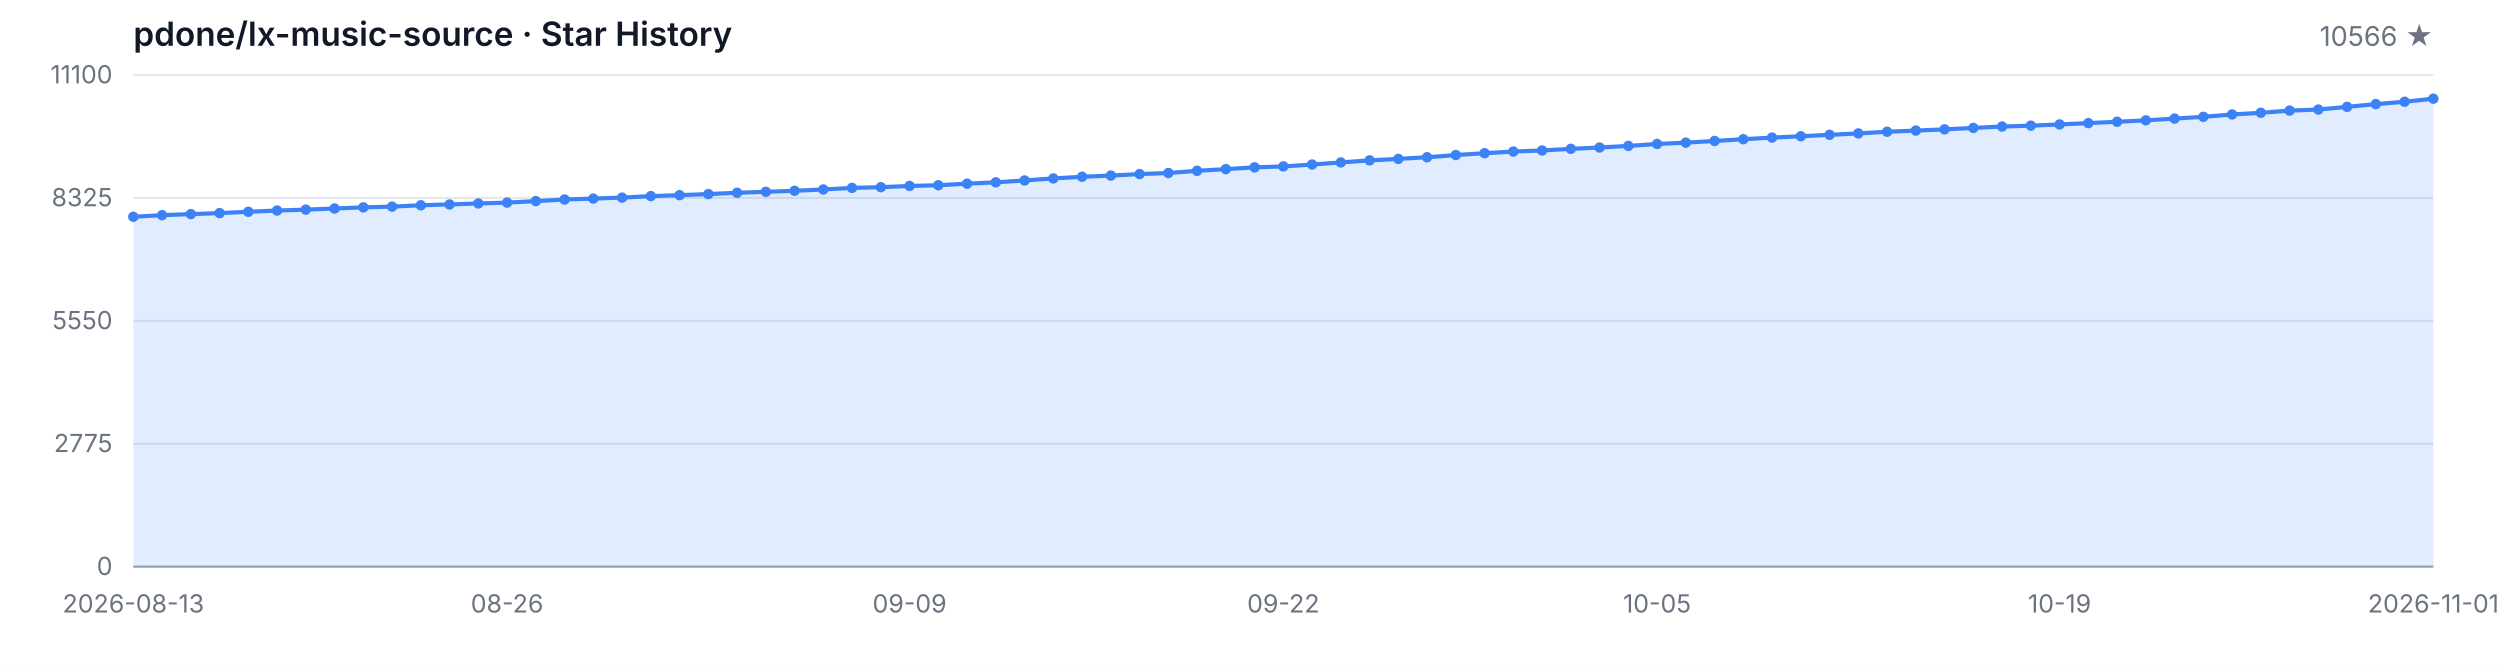
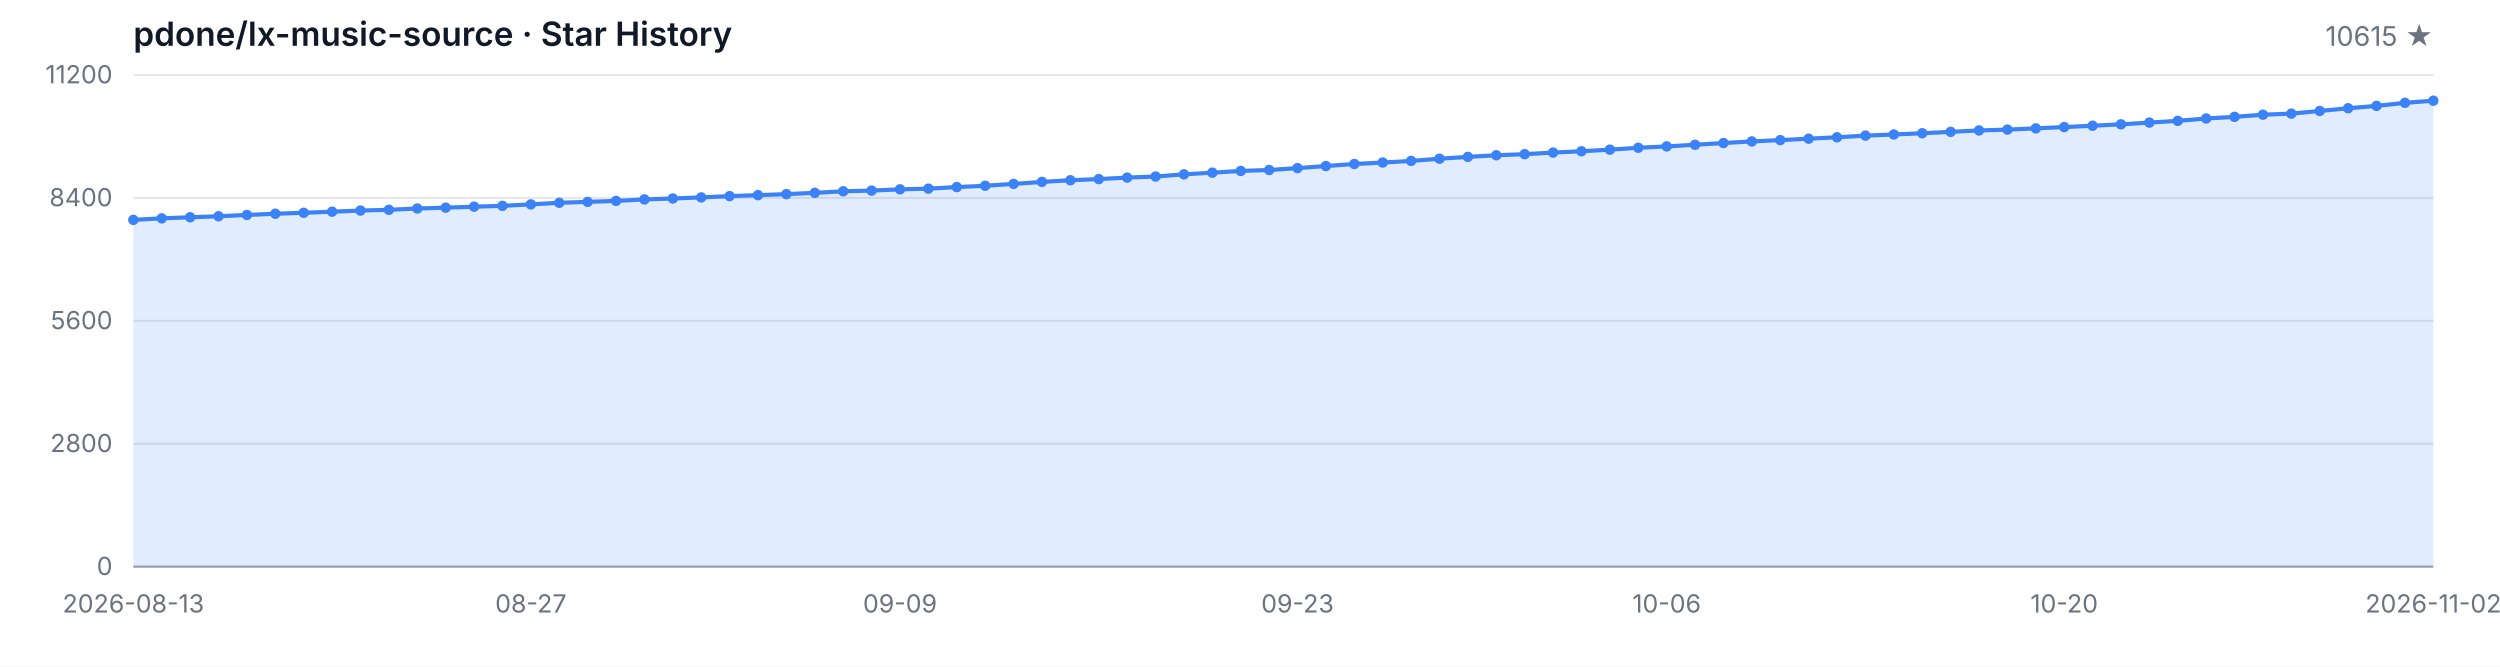
<svg xmlns="http://www.w3.org/2000/svg" width="1200" height="320" viewBox="0 0 1200 320" role="img" aria-label="Star History">
  <style>
  .bg { fill: #ffffff; }
  .grid { stroke: #e5e7eb; stroke-width: 1; }
  .axis { stroke: #9ca3af; stroke-width: 1; }
  .area { fill: rgba(59, 130, 246, 0.15); }
  .line { fill: none; stroke: #3b82f6; stroke-width: 2; stroke-linejoin: round; stroke-linecap: round; }
  .dot { fill: #3b82f6; }
  .tlabel { fill: #6b7280; font-family: -apple-system, BlinkMacSystemFont, 'Segoe UI', sans-serif; font-size: 12px; }
  .title { fill: #111827; font-family: -apple-system, BlinkMacSystemFont, 'Segoe UI', sans-serif; font-size: 16px; font-weight: 600; }
  .subtitle { fill: #6b7280; font-family: -apple-system, BlinkMacSystemFont, 'Segoe UI', sans-serif; font-size: 13px; }
  @media (prefers-color-scheme: dark) {
    .bg { fill: #0d1117; }
    .grid { stroke: #21262d; }
    .axis { stroke: #484f58; }
    .area { fill: rgba(58, 132, 255, 0.18); }
    .line { stroke: #58a6ff; }
    .dot { fill: #58a6ff; }
    .tlabel { fill: #8b949e; }
    .title { fill: #c9d1d9; }
    .subtitle { fill: #8b949e; }
  }
</style>
  <rect class="bg" width="1200" height="320" />
  <text class="title" x="64" y="22">pdone/lx-music-source · Star History</text>
-   <text class="subtitle" x="1168" y="22" text-anchor="end">10566 ★</text>
+   <text class="subtitle" x="1168" y="22" text-anchor="end">10615 ★</text>
  <line class="grid" x1="64" y1="272.00" x2="1168" y2="272.00" />
  <line class="grid" x1="64" y1="213.00" x2="1168" y2="213.00" />
  <line class="grid" x1="64" y1="154.00" x2="1168" y2="154.00" />
  <line class="grid" x1="64" y1="95.00" x2="1168" y2="95.00" />
  <line class="grid" x1="64" y1="36.00" x2="1168" y2="36.00" />
  <text class="tlabel" x="54" y="276.00" text-anchor="end">0</text>
-   <text class="tlabel" x="54" y="217.00" text-anchor="end">2775</text>
-   <text class="tlabel" x="54" y="158.00" text-anchor="end">5550</text>
-   <text class="tlabel" x="54" y="99.00" text-anchor="end">8325</text>
-   <text class="tlabel" x="54" y="40.00" text-anchor="end">11100</text>
+   <text class="tlabel" x="54" y="217.00" text-anchor="end">2800</text>
+   <text class="tlabel" x="54" y="158.00" text-anchor="end">5600</text>
+   <text class="tlabel" x="54" y="99.00" text-anchor="end">8400</text>
+   <text class="tlabel" x="54" y="40.00" text-anchor="end">11200</text>
  <line class="axis" x1="64" y1="272" x2="1168" y2="272" />
-   <path class="area" d="M 64.00 272.00 L 64.00 104.04 L 77.80 103.29 L 91.60 102.78 L 105.40 102.29 L 119.20 101.65 L 133.00 101.06 L 146.80 100.61 L 160.60 100.08 L 174.40 99.53 L 188.20 99.17 L 202.00 98.53 L 215.80 98.13 L 229.60 97.66 L 243.40 97.25 L 257.20 96.53 L 271.00 95.77 L 284.80 95.32 L 298.60 94.85 L 312.40 94.13 L 326.20 93.68 L 340.00 93.15 L 353.80 92.53 L 367.60 92.07 L 381.40 91.58 L 395.20 90.94 L 409.00 90.19 L 422.80 89.85 L 436.60 89.26 L 450.40 88.92 L 464.20 88.15 L 478.00 87.52 L 491.80 86.62 L 505.60 85.65 L 519.40 84.84 L 533.20 84.28 L 547.00 83.56 L 560.80 83.05 L 574.60 81.99 L 588.40 81.18 L 602.20 80.33 L 616.00 79.88 L 629.80 78.97 L 643.60 77.97 L 657.40 76.97 L 671.20 76.27 L 685.00 75.48 L 698.80 74.42 L 712.60 73.53 L 726.40 72.74 L 740.20 72.23 L 754.00 71.44 L 767.80 70.80 L 781.60 70.04 L 795.40 69.10 L 809.20 68.47 L 823.00 67.66 L 836.80 66.83 L 850.60 66.04 L 864.40 65.40 L 878.20 64.72 L 892.00 64.04 L 905.80 63.24 L 919.60 62.68 L 933.40 62.09 L 947.20 61.41 L 961.00 60.73 L 974.80 60.32 L 988.60 59.73 L 1002.40 59.09 L 1016.20 58.45 L 1030.00 57.77 L 1043.80 56.92 L 1057.60 56.07 L 1071.40 54.94 L 1085.20 54.14 L 1099.00 53.09 L 1112.80 52.58 L 1126.60 51.29 L 1140.40 49.97 L 1154.20 48.84 L 1168.00 47.35 L 1168.00 272.00 Z" />
-   <path class="line" d="M 64.00 104.04 L 77.80 103.29 L 91.60 102.78 L 105.40 102.29 L 119.20 101.65 L 133.00 101.06 L 146.80 100.61 L 160.60 100.08 L 174.40 99.53 L 188.20 99.17 L 202.00 98.53 L 215.80 98.13 L 229.60 97.66 L 243.40 97.25 L 257.20 96.53 L 271.00 95.77 L 284.80 95.32 L 298.60 94.85 L 312.40 94.13 L 326.20 93.68 L 340.00 93.15 L 353.80 92.53 L 367.60 92.07 L 381.40 91.58 L 395.20 90.94 L 409.00 90.19 L 422.80 89.85 L 436.60 89.26 L 450.40 88.92 L 464.20 88.15 L 478.00 87.52 L 491.80 86.62 L 505.60 85.65 L 519.40 84.84 L 533.20 84.28 L 547.00 83.56 L 560.80 83.05 L 574.60 81.99 L 588.40 81.18 L 602.20 80.33 L 616.00 79.88 L 629.80 78.97 L 643.60 77.97 L 657.40 76.97 L 671.20 76.27 L 685.00 75.48 L 698.80 74.42 L 712.60 73.53 L 726.40 72.74 L 740.20 72.23 L 754.00 71.44 L 767.80 70.80 L 781.60 70.04 L 795.40 69.10 L 809.20 68.47 L 823.00 67.66 L 836.80 66.83 L 850.60 66.04 L 864.40 65.40 L 878.20 64.72 L 892.00 64.04 L 905.80 63.24 L 919.60 62.68 L 933.40 62.09 L 947.20 61.41 L 961.00 60.73 L 974.80 60.32 L 988.60 59.73 L 1002.40 59.09 L 1016.20 58.45 L 1030.00 57.77 L 1043.80 56.92 L 1057.60 56.07 L 1071.40 54.94 L 1085.20 54.14 L 1099.00 53.09 L 1112.80 52.58 L 1126.60 51.29 L 1140.40 49.97 L 1154.20 48.84 L 1168.00 47.35" />
-   <circle class="dot" cx="64.00" cy="104.04" r="2.5" />
-   <circle class="dot" cx="77.80" cy="103.29" r="2.5" />
-   <circle class="dot" cx="91.60" cy="102.78" r="2.5" />
-   <circle class="dot" cx="105.40" cy="102.29" r="2.5" />
-   <circle class="dot" cx="119.20" cy="101.65" r="2.5" />
-   <circle class="dot" cx="133.00" cy="101.06" r="2.5" />
-   <circle class="dot" cx="146.80" cy="100.61" r="2.5" />
-   <circle class="dot" cx="160.60" cy="100.08" r="2.5" />
-   <circle class="dot" cx="174.40" cy="99.53" r="2.5" />
-   <circle class="dot" cx="188.20" cy="99.17" r="2.5" />
-   <circle class="dot" cx="202.00" cy="98.53" r="2.5" />
-   <circle class="dot" cx="215.80" cy="98.13" r="2.5" />
-   <circle class="dot" cx="229.60" cy="97.66" r="2.5" />
-   <circle class="dot" cx="243.40" cy="97.25" r="2.5" />
-   <circle class="dot" cx="257.20" cy="96.53" r="2.5" />
-   <circle class="dot" cx="271.00" cy="95.77" r="2.5" />
-   <circle class="dot" cx="284.80" cy="95.32" r="2.5" />
-   <circle class="dot" cx="298.60" cy="94.85" r="2.5" />
-   <circle class="dot" cx="312.40" cy="94.13" r="2.5" />
-   <circle class="dot" cx="326.20" cy="93.68" r="2.5" />
-   <circle class="dot" cx="340.00" cy="93.15" r="2.5" />
-   <circle class="dot" cx="353.80" cy="92.53" r="2.5" />
-   <circle class="dot" cx="367.60" cy="92.07" r="2.5" />
-   <circle class="dot" cx="381.40" cy="91.58" r="2.5" />
-   <circle class="dot" cx="395.20" cy="90.94" r="2.5" />
-   <circle class="dot" cx="409.00" cy="90.19" r="2.5" />
-   <circle class="dot" cx="422.80" cy="89.85" r="2.5" />
-   <circle class="dot" cx="436.60" cy="89.26" r="2.5" />
-   <circle class="dot" cx="450.40" cy="88.92" r="2.5" />
-   <circle class="dot" cx="464.20" cy="88.15" r="2.5" />
-   <circle class="dot" cx="478.00" cy="87.52" r="2.5" />
-   <circle class="dot" cx="491.80" cy="86.62" r="2.5" />
-   <circle class="dot" cx="505.60" cy="85.65" r="2.5" />
-   <circle class="dot" cx="519.40" cy="84.84" r="2.5" />
-   <circle class="dot" cx="533.20" cy="84.28" r="2.5" />
-   <circle class="dot" cx="547.00" cy="83.56" r="2.5" />
-   <circle class="dot" cx="560.80" cy="83.05" r="2.5" />
-   <circle class="dot" cx="574.60" cy="81.99" r="2.5" />
-   <circle class="dot" cx="588.40" cy="81.18" r="2.5" />
-   <circle class="dot" cx="602.20" cy="80.33" r="2.5" />
-   <circle class="dot" cx="616.00" cy="79.88" r="2.5" />
-   <circle class="dot" cx="629.80" cy="78.97" r="2.5" />
-   <circle class="dot" cx="643.60" cy="77.97" r="2.5" />
-   <circle class="dot" cx="657.40" cy="76.97" r="2.5" />
-   <circle class="dot" cx="671.20" cy="76.27" r="2.5" />
-   <circle class="dot" cx="685.00" cy="75.48" r="2.5" />
-   <circle class="dot" cx="698.80" cy="74.42" r="2.5" />
-   <circle class="dot" cx="712.60" cy="73.53" r="2.5" />
-   <circle class="dot" cx="726.40" cy="72.74" r="2.5" />
-   <circle class="dot" cx="740.20" cy="72.23" r="2.5" />
-   <circle class="dot" cx="754.00" cy="71.44" r="2.5" />
-   <circle class="dot" cx="767.80" cy="70.80" r="2.5" />
-   <circle class="dot" cx="781.60" cy="70.04" r="2.5" />
-   <circle class="dot" cx="795.40" cy="69.10" r="2.5" />
-   <circle class="dot" cx="809.20" cy="68.47" r="2.5" />
-   <circle class="dot" cx="823.00" cy="67.66" r="2.5" />
-   <circle class="dot" cx="836.80" cy="66.83" r="2.5" />
-   <circle class="dot" cx="850.60" cy="66.04" r="2.5" />
-   <circle class="dot" cx="864.40" cy="65.40" r="2.5" />
-   <circle class="dot" cx="878.20" cy="64.72" r="2.5" />
-   <circle class="dot" cx="892.00" cy="64.04" r="2.5" />
-   <circle class="dot" cx="905.80" cy="63.24" r="2.5" />
-   <circle class="dot" cx="919.60" cy="62.68" r="2.5" />
-   <circle class="dot" cx="933.40" cy="62.09" r="2.5" />
-   <circle class="dot" cx="947.20" cy="61.41" r="2.5" />
-   <circle class="dot" cx="961.00" cy="60.73" r="2.5" />
-   <circle class="dot" cx="974.80" cy="60.32" r="2.5" />
-   <circle class="dot" cx="988.60" cy="59.73" r="2.5" />
-   <circle class="dot" cx="1002.40" cy="59.09" r="2.5" />
-   <circle class="dot" cx="1016.20" cy="58.45" r="2.5" />
-   <circle class="dot" cx="1030.00" cy="57.77" r="2.5" />
-   <circle class="dot" cx="1043.80" cy="56.92" r="2.5" />
-   <circle class="dot" cx="1057.60" cy="56.07" r="2.5" />
-   <circle class="dot" cx="1071.40" cy="54.94" r="2.5" />
-   <circle class="dot" cx="1085.20" cy="54.14" r="2.5" />
-   <circle class="dot" cx="1099.00" cy="53.09" r="2.5" />
-   <circle class="dot" cx="1112.80" cy="52.58" r="2.5" />
-   <circle class="dot" cx="1126.60" cy="51.29" r="2.5" />
-   <circle class="dot" cx="1140.40" cy="49.97" r="2.5" />
-   <circle class="dot" cx="1154.20" cy="48.84" r="2.5" />
-   <circle class="dot" cx="1168.00" cy="47.35" r="2.5" />
+   <path class="area" d="M 64.00 272.00 L 64.00 105.54 L 77.63 104.80 L 91.26 104.29 L 104.89 103.81 L 118.52 103.18 L 132.15 102.59 L 145.78 102.14 L 159.41 101.62 L 173.04 101.07 L 186.67 100.71 L 200.30 100.08 L 213.93 99.68 L 227.56 99.21 L 241.19 98.81 L 254.81 98.10 L 268.44 97.34 L 282.07 96.90 L 295.70 96.43 L 309.33 95.72 L 322.96 95.27 L 336.59 94.75 L 350.22 94.14 L 363.85 93.67 L 377.48 93.19 L 391.11 92.56 L 404.74 91.82 L 418.37 91.48 L 432.00 90.89 L 445.63 90.55 L 459.26 89.80 L 472.89 89.16 L 486.52 88.28 L 500.15 87.31 L 513.78 86.51 L 527.41 85.96 L 541.04 85.24 L 554.67 84.74 L 568.30 83.68 L 581.93 82.88 L 595.56 82.04 L 609.19 81.60 L 622.81 80.69 L 636.44 79.70 L 650.07 78.71 L 663.70 78.02 L 677.33 77.24 L 690.96 76.18 L 704.59 75.30 L 718.22 74.52 L 731.85 74.01 L 745.48 73.23 L 759.11 72.60 L 772.74 71.84 L 786.37 70.92 L 800.00 70.28 L 813.63 69.48 L 827.26 68.66 L 840.89 67.88 L 854.52 67.25 L 868.15 66.57 L 881.78 65.90 L 895.41 65.10 L 909.04 64.55 L 922.67 63.96 L 936.30 63.29 L 949.93 62.61 L 963.56 62.21 L 977.19 61.62 L 990.81 60.99 L 1004.44 60.36 L 1018.07 59.68 L 1031.70 58.84 L 1045.33 58.00 L 1058.96 56.88 L 1072.59 56.08 L 1086.22 55.05 L 1099.85 54.54 L 1113.48 53.26 L 1127.11 51.95 L 1140.74 50.83 L 1154.37 49.36 L 1168.00 48.33 L 1168.00 272.00 Z" />
+   <path class="line" d="M 64.00 105.54 L 77.63 104.80 L 91.26 104.29 L 104.89 103.81 L 118.52 103.18 L 132.15 102.59 L 145.78 102.14 L 159.41 101.62 L 173.04 101.07 L 186.67 100.71 L 200.30 100.08 L 213.93 99.68 L 227.56 99.21 L 241.19 98.81 L 254.81 98.10 L 268.44 97.34 L 282.07 96.90 L 295.70 96.43 L 309.33 95.72 L 322.96 95.27 L 336.59 94.75 L 350.22 94.14 L 363.85 93.67 L 377.48 93.19 L 391.11 92.56 L 404.74 91.82 L 418.37 91.48 L 432.00 90.89 L 445.63 90.55 L 459.26 89.80 L 472.89 89.16 L 486.52 88.28 L 500.15 87.31 L 513.78 86.51 L 527.41 85.96 L 541.04 85.24 L 554.67 84.74 L 568.30 83.68 L 581.93 82.88 L 595.56 82.04 L 609.19 81.60 L 622.81 80.69 L 636.44 79.70 L 650.07 78.71 L 663.70 78.02 L 677.33 77.24 L 690.96 76.18 L 704.59 75.30 L 718.22 74.52 L 731.85 74.01 L 745.48 73.23 L 759.11 72.60 L 772.74 71.84 L 786.37 70.92 L 800.00 70.28 L 813.63 69.48 L 827.26 68.66 L 840.89 67.88 L 854.52 67.25 L 868.15 66.57 L 881.78 65.90 L 895.41 65.10 L 909.04 64.55 L 922.67 63.96 L 936.30 63.29 L 949.93 62.61 L 963.56 62.21 L 977.19 61.62 L 990.81 60.99 L 1004.44 60.36 L 1018.07 59.68 L 1031.70 58.84 L 1045.33 58.00 L 1058.96 56.88 L 1072.59 56.08 L 1086.22 55.05 L 1099.85 54.54 L 1113.48 53.26 L 1127.11 51.95 L 1140.74 50.83 L 1154.37 49.36 L 1168.00 48.33" />
+   <circle class="dot" cx="64.00" cy="105.54" r="2.5" />
+   <circle class="dot" cx="77.63" cy="104.80" r="2.5" />
+   <circle class="dot" cx="91.26" cy="104.29" r="2.5" />
+   <circle class="dot" cx="104.89" cy="103.81" r="2.5" />
+   <circle class="dot" cx="118.52" cy="103.18" r="2.5" />
+   <circle class="dot" cx="132.15" cy="102.59" r="2.5" />
+   <circle class="dot" cx="145.78" cy="102.14" r="2.5" />
+   <circle class="dot" cx="159.41" cy="101.62" r="2.5" />
+   <circle class="dot" cx="173.04" cy="101.07" r="2.5" />
+   <circle class="dot" cx="186.67" cy="100.71" r="2.5" />
+   <circle class="dot" cx="200.30" cy="100.08" r="2.5" />
+   <circle class="dot" cx="213.93" cy="99.68" r="2.5" />
+   <circle class="dot" cx="227.56" cy="99.21" r="2.5" />
+   <circle class="dot" cx="241.19" cy="98.81" r="2.5" />
+   <circle class="dot" cx="254.81" cy="98.10" r="2.5" />
+   <circle class="dot" cx="268.44" cy="97.34" r="2.5" />
+   <circle class="dot" cx="282.07" cy="96.90" r="2.5" />
+   <circle class="dot" cx="295.70" cy="96.43" r="2.5" />
+   <circle class="dot" cx="309.33" cy="95.72" r="2.5" />
+   <circle class="dot" cx="322.96" cy="95.27" r="2.5" />
+   <circle class="dot" cx="336.59" cy="94.75" r="2.5" />
+   <circle class="dot" cx="350.22" cy="94.14" r="2.5" />
+   <circle class="dot" cx="363.85" cy="93.67" r="2.5" />
+   <circle class="dot" cx="377.48" cy="93.19" r="2.5" />
+   <circle class="dot" cx="391.11" cy="92.56" r="2.5" />
+   <circle class="dot" cx="404.74" cy="91.82" r="2.5" />
+   <circle class="dot" cx="418.37" cy="91.48" r="2.5" />
+   <circle class="dot" cx="432.00" cy="90.89" r="2.5" />
+   <circle class="dot" cx="445.63" cy="90.55" r="2.5" />
+   <circle class="dot" cx="459.26" cy="89.80" r="2.5" />
+   <circle class="dot" cx="472.89" cy="89.16" r="2.5" />
+   <circle class="dot" cx="486.52" cy="88.28" r="2.5" />
+   <circle class="dot" cx="500.15" cy="87.31" r="2.5" />
+   <circle class="dot" cx="513.78" cy="86.51" r="2.5" />
+   <circle class="dot" cx="527.41" cy="85.96" r="2.5" />
+   <circle class="dot" cx="541.04" cy="85.24" r="2.5" />
+   <circle class="dot" cx="554.67" cy="84.74" r="2.5" />
+   <circle class="dot" cx="568.30" cy="83.68" r="2.5" />
+   <circle class="dot" cx="581.93" cy="82.88" r="2.5" />
+   <circle class="dot" cx="595.56" cy="82.04" r="2.5" />
+   <circle class="dot" cx="609.19" cy="81.60" r="2.5" />
+   <circle class="dot" cx="622.81" cy="80.69" r="2.5" />
+   <circle class="dot" cx="636.44" cy="79.70" r="2.5" />
+   <circle class="dot" cx="650.07" cy="78.71" r="2.5" />
+   <circle class="dot" cx="663.70" cy="78.02" r="2.5" />
+   <circle class="dot" cx="677.33" cy="77.24" r="2.5" />
+   <circle class="dot" cx="690.96" cy="76.18" r="2.5" />
+   <circle class="dot" cx="704.59" cy="75.30" r="2.5" />
+   <circle class="dot" cx="718.22" cy="74.52" r="2.5" />
+   <circle class="dot" cx="731.85" cy="74.01" r="2.5" />
+   <circle class="dot" cx="745.48" cy="73.23" r="2.5" />
+   <circle class="dot" cx="759.11" cy="72.60" r="2.5" />
+   <circle class="dot" cx="772.74" cy="71.84" r="2.5" />
+   <circle class="dot" cx="786.37" cy="70.92" r="2.5" />
+   <circle class="dot" cx="800.00" cy="70.28" r="2.5" />
+   <circle class="dot" cx="813.63" cy="69.48" r="2.5" />
+   <circle class="dot" cx="827.26" cy="68.66" r="2.5" />
+   <circle class="dot" cx="840.89" cy="67.88" r="2.5" />
+   <circle class="dot" cx="854.52" cy="67.25" r="2.5" />
+   <circle class="dot" cx="868.15" cy="66.57" r="2.5" />
+   <circle class="dot" cx="881.78" cy="65.90" r="2.5" />
+   <circle class="dot" cx="895.41" cy="65.10" r="2.5" />
+   <circle class="dot" cx="909.04" cy="64.55" r="2.5" />
+   <circle class="dot" cx="922.67" cy="63.96" r="2.5" />
+   <circle class="dot" cx="936.30" cy="63.29" r="2.5" />
+   <circle class="dot" cx="949.93" cy="62.61" r="2.5" />
+   <circle class="dot" cx="963.56" cy="62.21" r="2.5" />
+   <circle class="dot" cx="977.19" cy="61.62" r="2.5" />
+   <circle class="dot" cx="990.81" cy="60.99" r="2.5" />
+   <circle class="dot" cx="1004.44" cy="60.36" r="2.5" />
+   <circle class="dot" cx="1018.07" cy="59.68" r="2.5" />
+   <circle class="dot" cx="1031.70" cy="58.84" r="2.5" />
+   <circle class="dot" cx="1045.33" cy="58.00" r="2.5" />
+   <circle class="dot" cx="1058.96" cy="56.88" r="2.5" />
+   <circle class="dot" cx="1072.59" cy="56.08" r="2.5" />
+   <circle class="dot" cx="1086.22" cy="55.05" r="2.5" />
+   <circle class="dot" cx="1099.85" cy="54.54" r="2.5" />
+   <circle class="dot" cx="1113.48" cy="53.26" r="2.5" />
+   <circle class="dot" cx="1127.11" cy="51.95" r="2.5" />
+   <circle class="dot" cx="1140.74" cy="50.83" r="2.5" />
+   <circle class="dot" cx="1154.37" cy="49.36" r="2.5" />
+   <circle class="dot" cx="1168.00" cy="48.33" r="2.5" />
  <text class="tlabel" x="64.00" y="294" text-anchor="middle">2026-08-13</text>
-   <text class="tlabel" x="243.40" y="294" text-anchor="middle">08-26</text>
-   <text class="tlabel" x="436.60" y="294" text-anchor="middle">09-09</text>
-   <text class="tlabel" x="616.00" y="294" text-anchor="middle">09-22</text>
-   <text class="tlabel" x="795.40" y="294" text-anchor="middle">10-05</text>
-   <text class="tlabel" x="988.60" y="294" text-anchor="middle">10-19</text>
-   <text class="tlabel" x="1168.00" y="294" text-anchor="middle">2026-11-01</text>
+   <text class="tlabel" x="254.81" y="294" text-anchor="middle">08-27</text>
+   <text class="tlabel" x="432.00" y="294" text-anchor="middle">09-09</text>
+   <text class="tlabel" x="622.81" y="294" text-anchor="middle">09-23</text>
+   <text class="tlabel" x="800.00" y="294" text-anchor="middle">10-06</text>
+   <text class="tlabel" x="990.81" y="294" text-anchor="middle">10-20</text>
+   <text class="tlabel" x="1168.00" y="294" text-anchor="middle">2026-11-02</text>
</svg>
